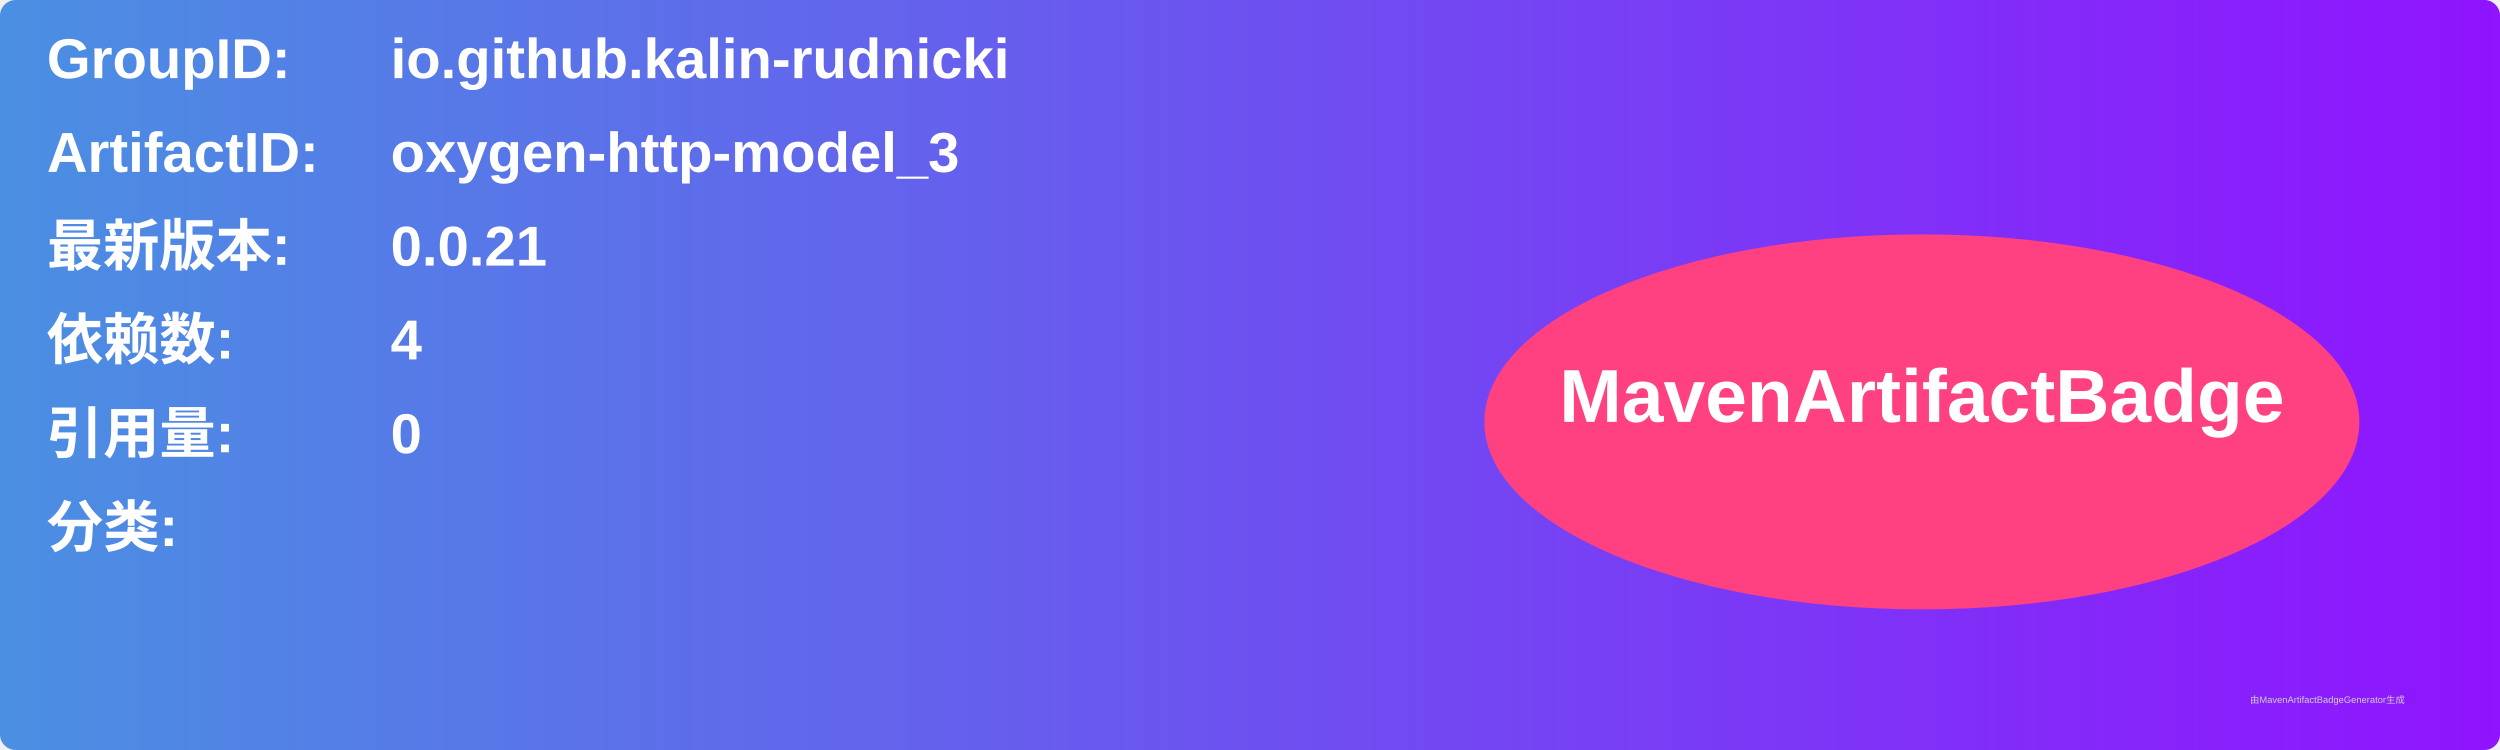
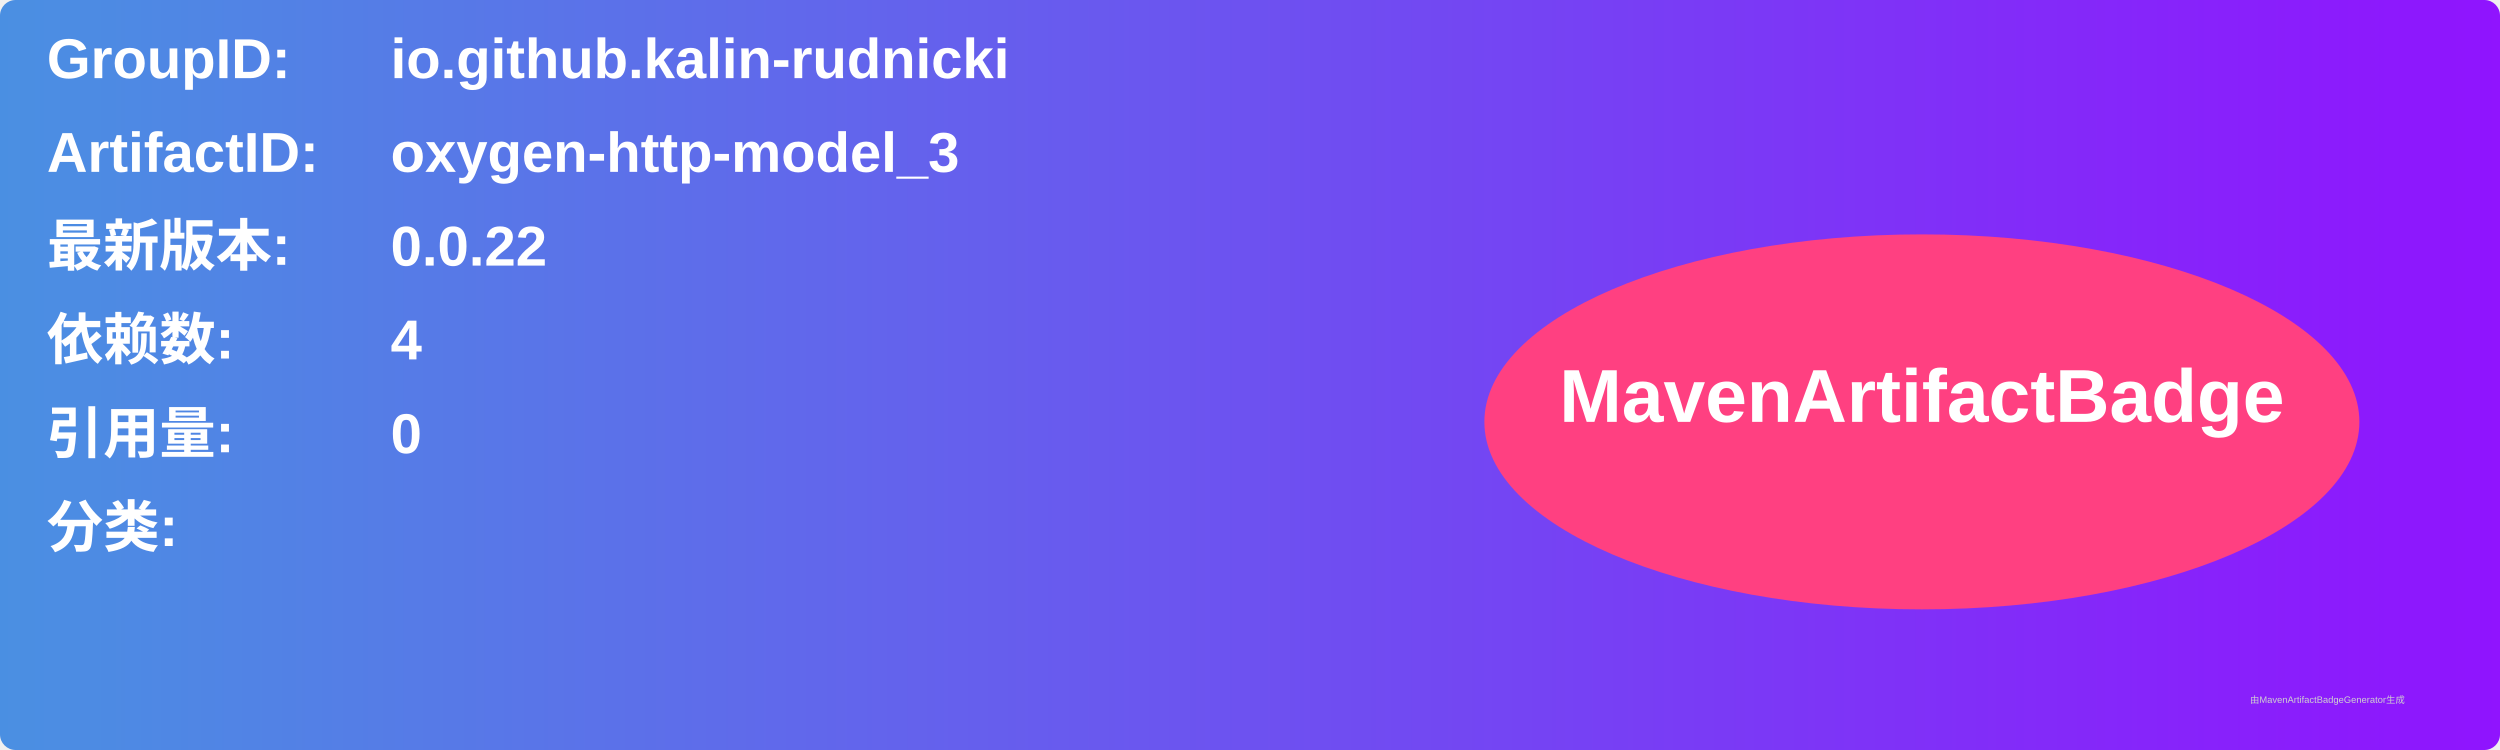
<svg xmlns="http://www.w3.org/2000/svg" width="800" height="240" viewBox="0 0 800 240">
  <linearGradient id="grad" x1="0%" y1="0%" x2="100%" y2="0%">
    <stop offset="0%" stop-color="#4a90e2" />
    <stop offset="100%" stop-color="#9013fe" />
  </linearGradient>
  <rect width="100%" height="100%" rx="5" ry="5" fill="url(#grad)" />
  <g transform="translate(15, 15)">
    <text x="0" y="10" font-family="Arial" font-size="18" fill="white" font-weight="bold" width="260">GroupID:</text>
    <text x="110" y="10" font-family="Arial" font-size="18" fill="white" font-weight="bold" width="460">io.github.kalin-rudnicki</text>
    <text x="0" y="40" font-family="Arial" font-size="18" fill="white" font-weight="bold" width="260">ArtifactID:</text>
    <text x="110" y="40" font-family="Arial" font-size="18" fill="white" font-weight="bold" width="460">oxygen-http-model_3</text>
    <text x="0" y="70" font-family="Arial" font-size="18" fill="white" font-weight="bold">最新版本:</text>
    <text x="110" y="70" font-family="Arial" font-size="18" fill="white" font-weight="bold">
-       <tspan font-weight="bold">0.0.21</tspan>
+       <tspan font-weight="bold">0.0.22</tspan>
    </text>
    <text x="0" y="100" font-family="Arial" font-size="18" fill="white" font-weight="bold">依赖数: </text>
    <text x="110" y="100" font-family="Arial" font-size="18" fill="white">
      <tspan font-weight="bold">4</tspan>
    </text>
    <text x="0" y="130" font-family="Arial" font-size="18" fill="white" font-weight="bold">引用量: </text>
    <text x="110" y="130" font-family="Arial" font-size="18" fill="white">
      <tspan font-weight="bold">0</tspan>
    </text>
    <text x="0" y="160" font-family="Arial" font-size="18" fill="white" font-weight="bold">分类:</text>
    <text x="10" y="190" font-family="Arial" font-size="10" fill="white">
      <tspan font-weight="bold" />
    </text>
    <ellipse cx="600" cy="120" rx="140" ry="60" fill="#ff4081" />
    <text x="600" y="120" text-anchor="middle" font-family="Arial" font-size="24" fill="white" font-weight="bold">MavenArtifactBadge</text>
  </g>
  <text x="720" y="225" font-family="Arial" font-size="3" fill="#d0d0d0">由MavenArtifactBadgeGenerator生成</text>
</svg>
